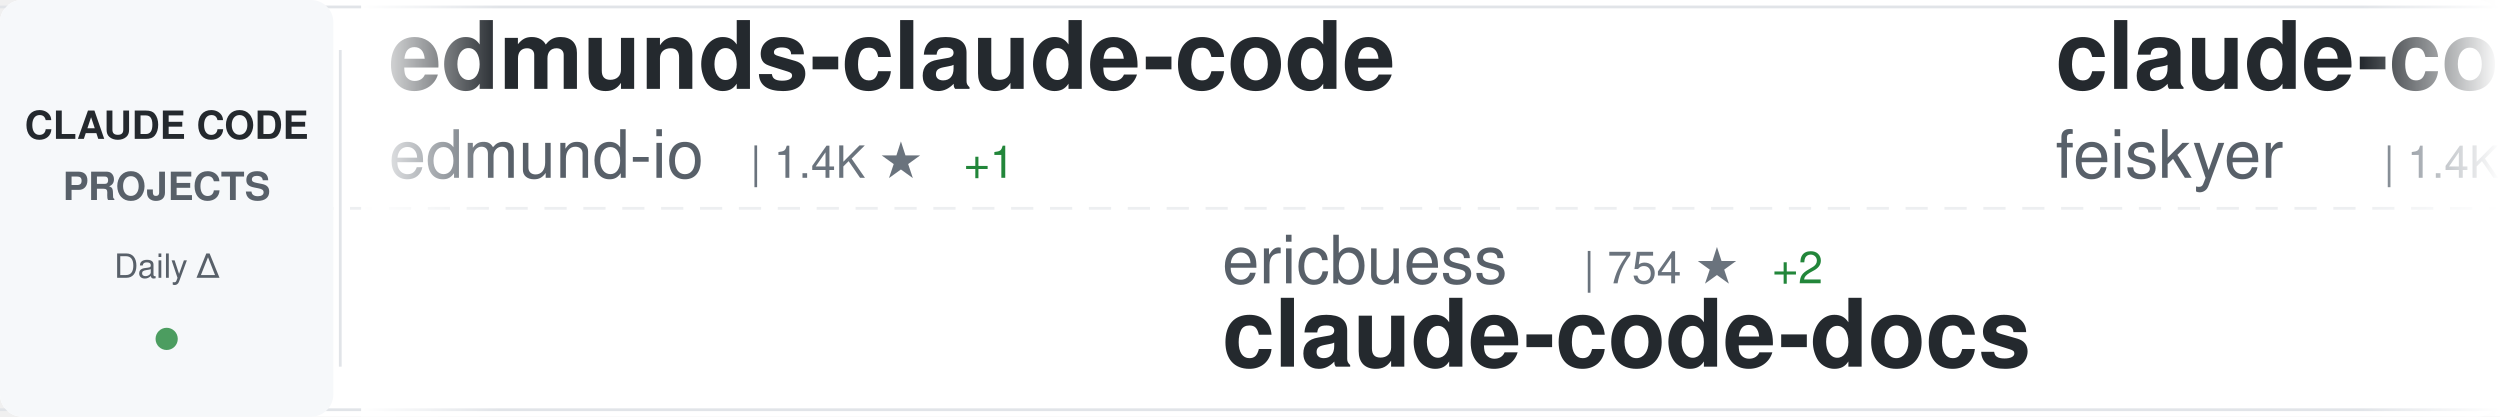
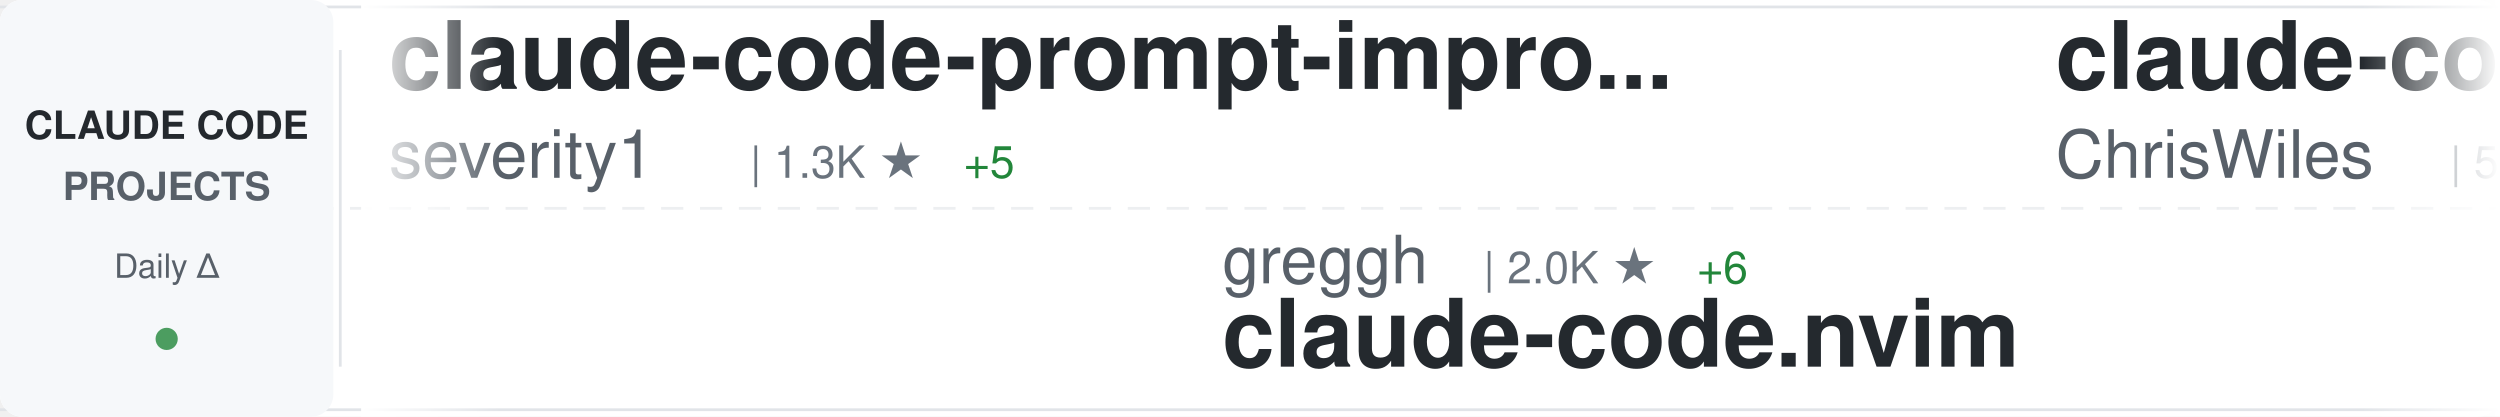
<svg xmlns="http://www.w3.org/2000/svg" width="900" height="150">
  <defs>
    <linearGradient id="awesomeLeftFade" x1="0%" y1="0%" x2="100%" y2="0%">
      <stop offset="0%" style="stop-color:#ffffff;stop-opacity:1" />
      <stop offset="100%" style="stop-color:#ffffff;stop-opacity:0" />
    </linearGradient>
    <linearGradient id="awesomeRightFade" x1="0%" y1="0%" x2="100%" y2="0%">
      <stop offset="0%" style="stop-color:#ffffff;stop-opacity:0" />
      <stop offset="100%" style="stop-color:#ffffff;stop-opacity:1" />
    </linearGradient>
  </defs>
  <rect width="900" height="150" fill="#ffffff" rx="8" />
  <rect x="0" y="2" width="900" height="1" fill="#e1e4e8" />
  <rect x="0" y="147" width="900" height="1" fill="#e1e4e8" />
  <line x1="0" y1="75" x2="900" y2="75" stroke="#e1e4e8" stroke-width="1" stroke-dasharray="8 6" opacity="0.6" />
  <rect x="0" y="0" width="120" height="150" fill="#f6f8fa" rx="8" />
  <text x="60" y="50" font-family="-apple-system, BlinkMacSystemFont, 'Segoe UI', Helvetica, Arial, sans-serif" font-size="14" font-weight="600" fill="#24292e" text-anchor="middle">CLAUDE CODE</text>
  <text x="60" y="72" font-family="-apple-system, BlinkMacSystemFont, 'Segoe UI', Helvetica, Arial, sans-serif" font-size="14" font-weight="600" fill="#586069" text-anchor="middle">PROJECTS</text>
  <text x="60" y="100" font-family="-apple-system, BlinkMacSystemFont, 'Segoe UI', Helvetica, Arial, sans-serif" font-size="12" font-weight="500" fill="#586069" text-anchor="middle">Daily Δ</text>
  <circle cx="60" cy="122" r="4" fill="#22863a" opacity="0.8" />
  <rect x="122" y="18" width="1" height="114" fill="#e1e4e8" />
  <clipPath id="awesomeTickerClip">
    <rect x="130" y="0" width="770" height="150" />
  </clipPath>
  <g clip-path="url(#awesomeTickerClip)">
    <g id="awesomeTickerItems">
      <animateTransform attributeName="transform" attributeType="XML" type="translate" from="0 0" to="-3000 0" dur="54s" repeatCount="indefinite" />
      <g transform="translate(0, 0)">
-         <text x="140" y="32" font-family="-apple-system, BlinkMacSystemFont, 'Segoe UI', Helvetica, Arial, sans-serif" font-size="34" font-weight="600" fill="#24292e">edmunds-claude-code</text>
-         <text x="140" y="64" font-family="-apple-system, BlinkMacSystemFont, 'Segoe UI', Helvetica, Arial, sans-serif" font-size="24" font-weight="400" fill="#586069">edmund-io</text>
-         <text x="270" y="64" font-family="-apple-system, BlinkMacSystemFont, 'Segoe UI', Helvetica, Arial, sans-serif" font-size="16" font-weight="500" fill="#6a737d">| 1.4K ★</text>
-         <text x="347" y="64" font-family="-apple-system, BlinkMacSystemFont, 'Segoe UI', Helvetica, Arial, sans-serif" font-size="16" font-weight="500" fill="#22863a"> +1</text>
+         <text x="140" y="32" font-family="-apple-system, BlinkMacSystemFont, 'Segoe UI', Helvetica, Arial, sans-serif" font-size="34" font-weight="600" fill="#24292e">claude-code-prompt-impro...</text>
+         <text x="140" y="64" font-family="-apple-system, BlinkMacSystemFont, 'Segoe UI', Helvetica, Arial, sans-serif" font-size="24" font-weight="400" fill="#586069">severity1</text>
+         <text x="270" y="64" font-family="-apple-system, BlinkMacSystemFont, 'Segoe UI', Helvetica, Arial, sans-serif" font-size="16" font-weight="500" fill="#6a737d">| 1.3K ★</text>
+         <text x="347" y="64" font-family="-apple-system, BlinkMacSystemFont, 'Segoe UI', Helvetica, Arial, sans-serif" font-size="16" font-weight="500" fill="#22863a"> +5</text>
      </g>
      <g transform="translate(300, 0)">
-         <text x="140" y="102" font-family="-apple-system, BlinkMacSystemFont, 'Segoe UI', Helvetica, Arial, sans-serif" font-size="24" font-weight="400" fill="#586069">ericbuess</text>
-         <text x="270" y="102" font-family="-apple-system, BlinkMacSystemFont, 'Segoe UI', Helvetica, Arial, sans-serif" font-size="16" font-weight="500" fill="#6a737d">| 754 ★</text>
-         <text x="338" y="102" font-family="-apple-system, BlinkMacSystemFont, 'Segoe UI', Helvetica, Arial, sans-serif" font-size="16" font-weight="500" fill="#22863a"> +2</text>
-         <text x="140" y="132" font-family="-apple-system, BlinkMacSystemFont, 'Segoe UI', Helvetica, Arial, sans-serif" font-size="34" font-weight="600" fill="#24292e">claude-code-docs</text>
+         <text x="140" y="102" font-family="-apple-system, BlinkMacSystemFont, 'Segoe UI', Helvetica, Arial, sans-serif" font-size="24" font-weight="400" fill="#586069">greggh</text>
+         <text x="234" y="102" font-family="-apple-system, BlinkMacSystemFont, 'Segoe UI', Helvetica, Arial, sans-serif" font-size="16" font-weight="500" fill="#6a737d">| 2.0K ★</text>
+         <text x="311" y="102" font-family="-apple-system, BlinkMacSystemFont, 'Segoe UI', Helvetica, Arial, sans-serif" font-size="16" font-weight="500" fill="#22863a"> +6</text>
+         <text x="140" y="132" font-family="-apple-system, BlinkMacSystemFont, 'Segoe UI', Helvetica, Arial, sans-serif" font-size="34" font-weight="600" fill="#24292e">claude-code.nvim</text>
      </g>
      <g transform="translate(600, 0)">
-         <text x="140" y="32" font-family="-apple-system, BlinkMacSystemFont, 'Segoe UI', Helvetica, Arial, sans-serif" font-size="34" font-weight="600" fill="#24292e">claude-code-settings</text>
-         <text x="140" y="64" font-family="-apple-system, BlinkMacSystemFont, 'Segoe UI', Helvetica, Arial, sans-serif" font-size="24" font-weight="400" fill="#586069">feiskyer</text>
-         <text x="258" y="64" font-family="-apple-system, BlinkMacSystemFont, 'Segoe UI', Helvetica, Arial, sans-serif" font-size="16" font-weight="500" fill="#6a737d">| 1.4K ★</text>
-         <text x="335" y="64" font-family="-apple-system, BlinkMacSystemFont, 'Segoe UI', Helvetica, Arial, sans-serif" font-size="16" font-weight="500" fill="#22863a"> +7</text>
+         <text x="140" y="32" font-family="-apple-system, BlinkMacSystemFont, 'Segoe UI', Helvetica, Arial, sans-serif" font-size="34" font-weight="600" fill="#24292e">claude-code-showcase</text>
+         <text x="140" y="64" font-family="-apple-system, BlinkMacSystemFont, 'Segoe UI', Helvetica, Arial, sans-serif" font-size="24" font-weight="400" fill="#586069">ChrisWiles</text>
+         <text x="282" y="64" font-family="-apple-system, BlinkMacSystemFont, 'Segoe UI', Helvetica, Arial, sans-serif" font-size="16" font-weight="500" fill="#6a737d">| 5.6K ★</text>
+         <text x="359" y="64" font-family="-apple-system, BlinkMacSystemFont, 'Segoe UI', Helvetica, Arial, sans-serif" font-size="16" font-weight="500" fill="#22863a"> +4</text>
      </g>
      <g transform="translate(900, 0)">
-         <text x="140" y="102" font-family="-apple-system, BlinkMacSystemFont, 'Segoe UI', Helvetica, Arial, sans-serif" font-size="24" font-weight="400" fill="#586069">router-for-me</text>
-         <text x="318" y="102" font-family="-apple-system, BlinkMacSystemFont, 'Segoe UI', Helvetica, Arial, sans-serif" font-size="16" font-weight="500" fill="#6a737d">| 20.1K ★</text>
-         <text x="404" y="102" font-family="-apple-system, BlinkMacSystemFont, 'Segoe UI', Helvetica, Arial, sans-serif" font-size="16" font-weight="500" fill="#22863a"> +353</text>
-         <text x="140" y="132" font-family="-apple-system, BlinkMacSystemFont, 'Segoe UI', Helvetica, Arial, sans-serif" font-size="34" font-weight="600" fill="#24292e">CLIProxyAPI</text>
+         <text x="140" y="102" font-family="-apple-system, BlinkMacSystemFont, 'Segoe UI', Helvetica, Arial, sans-serif" font-size="24" font-weight="400" fill="#586069">Njengah</text>
+         <text x="246" y="102" font-family="-apple-system, BlinkMacSystemFont, 'Segoe UI', Helvetica, Arial, sans-serif" font-size="16" font-weight="500" fill="#6a737d">| 1.5K ★</text>
+         <text x="323" y="102" font-family="-apple-system, BlinkMacSystemFont, 'Segoe UI', Helvetica, Arial, sans-serif" font-size="16" font-weight="500" fill="#22863a"> +8</text>
+         <text x="140" y="132" font-family="-apple-system, BlinkMacSystemFont, 'Segoe UI', Helvetica, Arial, sans-serif" font-size="34" font-weight="600" fill="#24292e">claude-code-cheat-sheet</text>
      </g>
      <g transform="translate(1200, 0)">
-         <text x="140" y="32" font-family="-apple-system, BlinkMacSystemFont, 'Segoe UI', Helvetica, Arial, sans-serif" font-size="34" font-weight="600" fill="#24292e">opencode</text>
-         <text x="140" y="64" font-family="-apple-system, BlinkMacSystemFont, 'Segoe UI', Helvetica, Arial, sans-serif" font-size="24" font-weight="400" fill="#586069">anomalyco</text>
-         <text x="270" y="64" font-family="-apple-system, BlinkMacSystemFont, 'Segoe UI', Helvetica, Arial, sans-serif" font-size="16" font-weight="500" fill="#6a737d">| 130.2K ★</text>
-         <text x="365" y="64" font-family="-apple-system, BlinkMacSystemFont, 'Segoe UI', Helvetica, Arial, sans-serif" font-size="16" font-weight="500" fill="#22863a"> +745</text>
+         <text x="140" y="32" font-family="-apple-system, BlinkMacSystemFont, 'Segoe UI', Helvetica, Arial, sans-serif" font-size="34" font-weight="600" fill="#24292e">claude-code-skills</text>
+         <text x="140" y="64" font-family="-apple-system, BlinkMacSystemFont, 'Segoe UI', Helvetica, Arial, sans-serif" font-size="24" font-weight="400" fill="#586069">daymade</text>
+         <text x="246" y="64" font-family="-apple-system, BlinkMacSystemFont, 'Segoe UI', Helvetica, Arial, sans-serif" font-size="16" font-weight="500" fill="#6a737d">| 723 ★</text>
+         <text x="314" y="64" font-family="-apple-system, BlinkMacSystemFont, 'Segoe UI', Helvetica, Arial, sans-serif" font-size="16" font-weight="500" fill="#22863a"> +4</text>
      </g>
      <g transform="translate(1500, 0)">
-         <text x="140" y="102" font-family="-apple-system, BlinkMacSystemFont, 'Segoe UI', Helvetica, Arial, sans-serif" font-size="24" font-weight="400" fill="#586069">obra</text>
-         <text x="210" y="102" font-family="-apple-system, BlinkMacSystemFont, 'Segoe UI', Helvetica, Arial, sans-serif" font-size="16" font-weight="500" fill="#6a737d">| 112.4K ★</text>
-         <text x="305" y="102" font-family="-apple-system, BlinkMacSystemFont, 'Segoe UI', Helvetica, Arial, sans-serif" font-size="16" font-weight="500" fill="#22863a"> +2.3K</text>
-         <text x="140" y="132" font-family="-apple-system, BlinkMacSystemFont, 'Segoe UI', Helvetica, Arial, sans-serif" font-size="34" font-weight="600" fill="#24292e">superpowers</text>
+         <text x="140" y="102" font-family="-apple-system, BlinkMacSystemFont, 'Segoe UI', Helvetica, Arial, sans-serif" font-size="24" font-weight="400" fill="#586069">peterkrueck</text>
+         <text x="294" y="102" font-family="-apple-system, BlinkMacSystemFont, 'Segoe UI', Helvetica, Arial, sans-serif" font-size="16" font-weight="500" fill="#6a737d">| 1.3K ★</text>
+         <text x="140" y="132" font-family="-apple-system, BlinkMacSystemFont, 'Segoe UI', Helvetica, Arial, sans-serif" font-size="34" font-weight="600" fill="#24292e">Claude-Code-Development-...</text>
      </g>
      <g transform="translate(1800, 0)">
-         <text x="140" y="32" font-family="-apple-system, BlinkMacSystemFont, 'Segoe UI', Helvetica, Arial, sans-serif" font-size="34" font-weight="600" fill="#24292e">oh-my-openagent</text>
-         <text x="140" y="64" font-family="-apple-system, BlinkMacSystemFont, 'Segoe UI', Helvetica, Arial, sans-serif" font-size="24" font-weight="400" fill="#586069">code-yeongyu</text>
-         <text x="306" y="64" font-family="-apple-system, BlinkMacSystemFont, 'Segoe UI', Helvetica, Arial, sans-serif" font-size="16" font-weight="500" fill="#6a737d">| 43.4K ★</text>
-         <text x="392" y="64" font-family="-apple-system, BlinkMacSystemFont, 'Segoe UI', Helvetica, Arial, sans-serif" font-size="16" font-weight="500" fill="#22863a"> +383</text>
+         <text x="140" y="32" font-family="-apple-system, BlinkMacSystemFont, 'Segoe UI', Helvetica, Arial, sans-serif" font-size="34" font-weight="600" fill="#24292e">awesome-claude-skills</text>
+         <text x="140" y="64" font-family="-apple-system, BlinkMacSystemFont, 'Segoe UI', Helvetica, Arial, sans-serif" font-size="24" font-weight="400" fill="#586069">ComposioHQ</text>
+         <text x="282" y="64" font-family="-apple-system, BlinkMacSystemFont, 'Segoe UI', Helvetica, Arial, sans-serif" font-size="16" font-weight="500" fill="#6a737d">| 47.9K ★</text>
+         <text x="368" y="64" font-family="-apple-system, BlinkMacSystemFont, 'Segoe UI', Helvetica, Arial, sans-serif" font-size="16" font-weight="500" fill="#22863a"> +309</text>
      </g>
      <g transform="translate(2100, 0)">
-         <text x="140" y="102" font-family="-apple-system, BlinkMacSystemFont, 'Segoe UI', Helvetica, Arial, sans-serif" font-size="24" font-weight="400" fill="#586069">disler</text>
-         <text x="234" y="102" font-family="-apple-system, BlinkMacSystemFont, 'Segoe UI', Helvetica, Arial, sans-serif" font-size="16" font-weight="500" fill="#6a737d">| 3.4K ★</text>
-         <text x="311" y="102" font-family="-apple-system, BlinkMacSystemFont, 'Segoe UI', Helvetica, Arial, sans-serif" font-size="16" font-weight="500" fill="#22863a"> +11</text>
-         <text x="140" y="132" font-family="-apple-system, BlinkMacSystemFont, 'Segoe UI', Helvetica, Arial, sans-serif" font-size="34" font-weight="600" fill="#24292e">claude-code-hooks-master...</text>
+         <text x="140" y="102" font-family="-apple-system, BlinkMacSystemFont, 'Segoe UI', Helvetica, Arial, sans-serif" font-size="24" font-weight="400" fill="#586069">alirezarezvani</text>
+         <text x="330" y="102" font-family="-apple-system, BlinkMacSystemFont, 'Segoe UI', Helvetica, Arial, sans-serif" font-size="16" font-weight="500" fill="#6a737d">| 642 ★</text>
+         <text x="398" y="102" font-family="-apple-system, BlinkMacSystemFont, 'Segoe UI', Helvetica, Arial, sans-serif" font-size="16" font-weight="500" fill="#22863a"> +4</text>
+         <text x="140" y="132" font-family="-apple-system, BlinkMacSystemFont, 'Segoe UI', Helvetica, Arial, sans-serif" font-size="34" font-weight="600" fill="#24292e">claude-code-tresor</text>
      </g>
      <g transform="translate(2400, 0)">
-         <text x="140" y="32" font-family="-apple-system, BlinkMacSystemFont, 'Segoe UI', Helvetica, Arial, sans-serif" font-size="34" font-weight="600" fill="#24292e">openskills</text>
-         <text x="140" y="64" font-family="-apple-system, BlinkMacSystemFont, 'Segoe UI', Helvetica, Arial, sans-serif" font-size="24" font-weight="400" fill="#586069">numman-ali</text>
-         <text x="282" y="64" font-family="-apple-system, BlinkMacSystemFont, 'Segoe UI', Helvetica, Arial, sans-serif" font-size="16" font-weight="500" fill="#6a737d">| 9.2K ★</text>
-         <text x="359" y="64" font-family="-apple-system, BlinkMacSystemFont, 'Segoe UI', Helvetica, Arial, sans-serif" font-size="16" font-weight="500" fill="#22863a"> +21</text>
+         <text x="140" y="32" font-family="-apple-system, BlinkMacSystemFont, 'Segoe UI', Helvetica, Arial, sans-serif" font-size="34" font-weight="600" fill="#24292e">claude-coder</text>
+         <text x="140" y="64" font-family="-apple-system, BlinkMacSystemFont, 'Segoe UI', Helvetica, Arial, sans-serif" font-size="24" font-weight="400" fill="#586069">kodu-ai</text>
+         <text x="246" y="64" font-family="-apple-system, BlinkMacSystemFont, 'Segoe UI', Helvetica, Arial, sans-serif" font-size="16" font-weight="500" fill="#6a737d">| 5.3K ★</text>
      </g>
      <g transform="translate(2700, 0)">
-         <text x="140" y="102" font-family="-apple-system, BlinkMacSystemFont, 'Segoe UI', Helvetica, Arial, sans-serif" font-size="24" font-weight="400" fill="#586069">jarrodwatts</text>
-         <text x="294" y="102" font-family="-apple-system, BlinkMacSystemFont, 'Segoe UI', Helvetica, Arial, sans-serif" font-size="16" font-weight="500" fill="#6a737d">| 998 ★</text>
-         <text x="362" y="102" font-family="-apple-system, BlinkMacSystemFont, 'Segoe UI', Helvetica, Arial, sans-serif" font-size="16" font-weight="500" fill="#22863a"> +3</text>
-         <text x="140" y="132" font-family="-apple-system, BlinkMacSystemFont, 'Segoe UI', Helvetica, Arial, sans-serif" font-size="34" font-weight="600" fill="#24292e">claude-code-config</text>
+         <text x="140" y="102" font-family="-apple-system, BlinkMacSystemFont, 'Segoe UI', Helvetica, Arial, sans-serif" font-size="24" font-weight="400" fill="#586069">anomalyco</text>
+         <text x="270" y="102" font-family="-apple-system, BlinkMacSystemFont, 'Segoe UI', Helvetica, Arial, sans-serif" font-size="16" font-weight="500" fill="#6a737d">| 130.4K ★</text>
+         <text x="365" y="102" font-family="-apple-system, BlinkMacSystemFont, 'Segoe UI', Helvetica, Arial, sans-serif" font-size="16" font-weight="500" fill="#22863a"> +750</text>
+         <text x="140" y="132" font-family="-apple-system, BlinkMacSystemFont, 'Segoe UI', Helvetica, Arial, sans-serif" font-size="34" font-weight="600" fill="#24292e">opencode</text>
      </g>
      <g transform="translate(3000, 0)">
-         <text x="140" y="32" font-family="-apple-system, BlinkMacSystemFont, 'Segoe UI', Helvetica, Arial, sans-serif" font-size="34" font-weight="600" fill="#24292e">edmunds-claude-code</text>
-         <text x="140" y="64" font-family="-apple-system, BlinkMacSystemFont, 'Segoe UI', Helvetica, Arial, sans-serif" font-size="24" font-weight="400" fill="#586069">edmund-io</text>
-         <text x="270" y="64" font-family="-apple-system, BlinkMacSystemFont, 'Segoe UI', Helvetica, Arial, sans-serif" font-size="16" font-weight="500" fill="#6a737d">| 1.4K ★</text>
-         <text x="347" y="64" font-family="-apple-system, BlinkMacSystemFont, 'Segoe UI', Helvetica, Arial, sans-serif" font-size="16" font-weight="500" fill="#22863a"> +1</text>
+         <text x="140" y="32" font-family="-apple-system, BlinkMacSystemFont, 'Segoe UI', Helvetica, Arial, sans-serif" font-size="34" font-weight="600" fill="#24292e">claude-code-prompt-impro...</text>
+         <text x="140" y="64" font-family="-apple-system, BlinkMacSystemFont, 'Segoe UI', Helvetica, Arial, sans-serif" font-size="24" font-weight="400" fill="#586069">severity1</text>
+         <text x="270" y="64" font-family="-apple-system, BlinkMacSystemFont, 'Segoe UI', Helvetica, Arial, sans-serif" font-size="16" font-weight="500" fill="#6a737d">| 1.3K ★</text>
+         <text x="347" y="64" font-family="-apple-system, BlinkMacSystemFont, 'Segoe UI', Helvetica, Arial, sans-serif" font-size="16" font-weight="500" fill="#22863a"> +5</text>
      </g>
      <g transform="translate(3300, 0)">
-         <text x="140" y="102" font-family="-apple-system, BlinkMacSystemFont, 'Segoe UI', Helvetica, Arial, sans-serif" font-size="24" font-weight="400" fill="#586069">ericbuess</text>
-         <text x="270" y="102" font-family="-apple-system, BlinkMacSystemFont, 'Segoe UI', Helvetica, Arial, sans-serif" font-size="16" font-weight="500" fill="#6a737d">| 754 ★</text>
-         <text x="338" y="102" font-family="-apple-system, BlinkMacSystemFont, 'Segoe UI', Helvetica, Arial, sans-serif" font-size="16" font-weight="500" fill="#22863a"> +2</text>
-         <text x="140" y="132" font-family="-apple-system, BlinkMacSystemFont, 'Segoe UI', Helvetica, Arial, sans-serif" font-size="34" font-weight="600" fill="#24292e">claude-code-docs</text>
+         <text x="140" y="102" font-family="-apple-system, BlinkMacSystemFont, 'Segoe UI', Helvetica, Arial, sans-serif" font-size="24" font-weight="400" fill="#586069">greggh</text>
+         <text x="234" y="102" font-family="-apple-system, BlinkMacSystemFont, 'Segoe UI', Helvetica, Arial, sans-serif" font-size="16" font-weight="500" fill="#6a737d">| 2.0K ★</text>
+         <text x="311" y="102" font-family="-apple-system, BlinkMacSystemFont, 'Segoe UI', Helvetica, Arial, sans-serif" font-size="16" font-weight="500" fill="#22863a"> +6</text>
+         <text x="140" y="132" font-family="-apple-system, BlinkMacSystemFont, 'Segoe UI', Helvetica, Arial, sans-serif" font-size="34" font-weight="600" fill="#24292e">claude-code.nvim</text>
      </g>
      <g transform="translate(3600, 0)">
-         <text x="140" y="32" font-family="-apple-system, BlinkMacSystemFont, 'Segoe UI', Helvetica, Arial, sans-serif" font-size="34" font-weight="600" fill="#24292e">claude-code-settings</text>
-         <text x="140" y="64" font-family="-apple-system, BlinkMacSystemFont, 'Segoe UI', Helvetica, Arial, sans-serif" font-size="24" font-weight="400" fill="#586069">feiskyer</text>
-         <text x="258" y="64" font-family="-apple-system, BlinkMacSystemFont, 'Segoe UI', Helvetica, Arial, sans-serif" font-size="16" font-weight="500" fill="#6a737d">| 1.4K ★</text>
-         <text x="335" y="64" font-family="-apple-system, BlinkMacSystemFont, 'Segoe UI', Helvetica, Arial, sans-serif" font-size="16" font-weight="500" fill="#22863a"> +7</text>
+         <text x="140" y="32" font-family="-apple-system, BlinkMacSystemFont, 'Segoe UI', Helvetica, Arial, sans-serif" font-size="34" font-weight="600" fill="#24292e">claude-code-showcase</text>
+         <text x="140" y="64" font-family="-apple-system, BlinkMacSystemFont, 'Segoe UI', Helvetica, Arial, sans-serif" font-size="24" font-weight="400" fill="#586069">ChrisWiles</text>
+         <text x="282" y="64" font-family="-apple-system, BlinkMacSystemFont, 'Segoe UI', Helvetica, Arial, sans-serif" font-size="16" font-weight="500" fill="#6a737d">| 5.6K ★</text>
+         <text x="359" y="64" font-family="-apple-system, BlinkMacSystemFont, 'Segoe UI', Helvetica, Arial, sans-serif" font-size="16" font-weight="500" fill="#22863a"> +4</text>
      </g>
      <g transform="translate(3900, 0)">
-         <text x="140" y="102" font-family="-apple-system, BlinkMacSystemFont, 'Segoe UI', Helvetica, Arial, sans-serif" font-size="24" font-weight="400" fill="#586069">router-for-me</text>
-         <text x="318" y="102" font-family="-apple-system, BlinkMacSystemFont, 'Segoe UI', Helvetica, Arial, sans-serif" font-size="16" font-weight="500" fill="#6a737d">| 20.1K ★</text>
-         <text x="404" y="102" font-family="-apple-system, BlinkMacSystemFont, 'Segoe UI', Helvetica, Arial, sans-serif" font-size="16" font-weight="500" fill="#22863a"> +353</text>
-         <text x="140" y="132" font-family="-apple-system, BlinkMacSystemFont, 'Segoe UI', Helvetica, Arial, sans-serif" font-size="34" font-weight="600" fill="#24292e">CLIProxyAPI</text>
+         <text x="140" y="102" font-family="-apple-system, BlinkMacSystemFont, 'Segoe UI', Helvetica, Arial, sans-serif" font-size="24" font-weight="400" fill="#586069">Njengah</text>
+         <text x="246" y="102" font-family="-apple-system, BlinkMacSystemFont, 'Segoe UI', Helvetica, Arial, sans-serif" font-size="16" font-weight="500" fill="#6a737d">| 1.5K ★</text>
+         <text x="323" y="102" font-family="-apple-system, BlinkMacSystemFont, 'Segoe UI', Helvetica, Arial, sans-serif" font-size="16" font-weight="500" fill="#22863a"> +8</text>
+         <text x="140" y="132" font-family="-apple-system, BlinkMacSystemFont, 'Segoe UI', Helvetica, Arial, sans-serif" font-size="34" font-weight="600" fill="#24292e">claude-code-cheat-sheet</text>
      </g>
    </g>
  </g>
  <rect x="130" y="0" width="50" height="150" fill="url(#awesomeLeftFade)" />
  <rect x="850" y="0" width="50" height="150" fill="url(#awesomeRightFade)" />
</svg>
